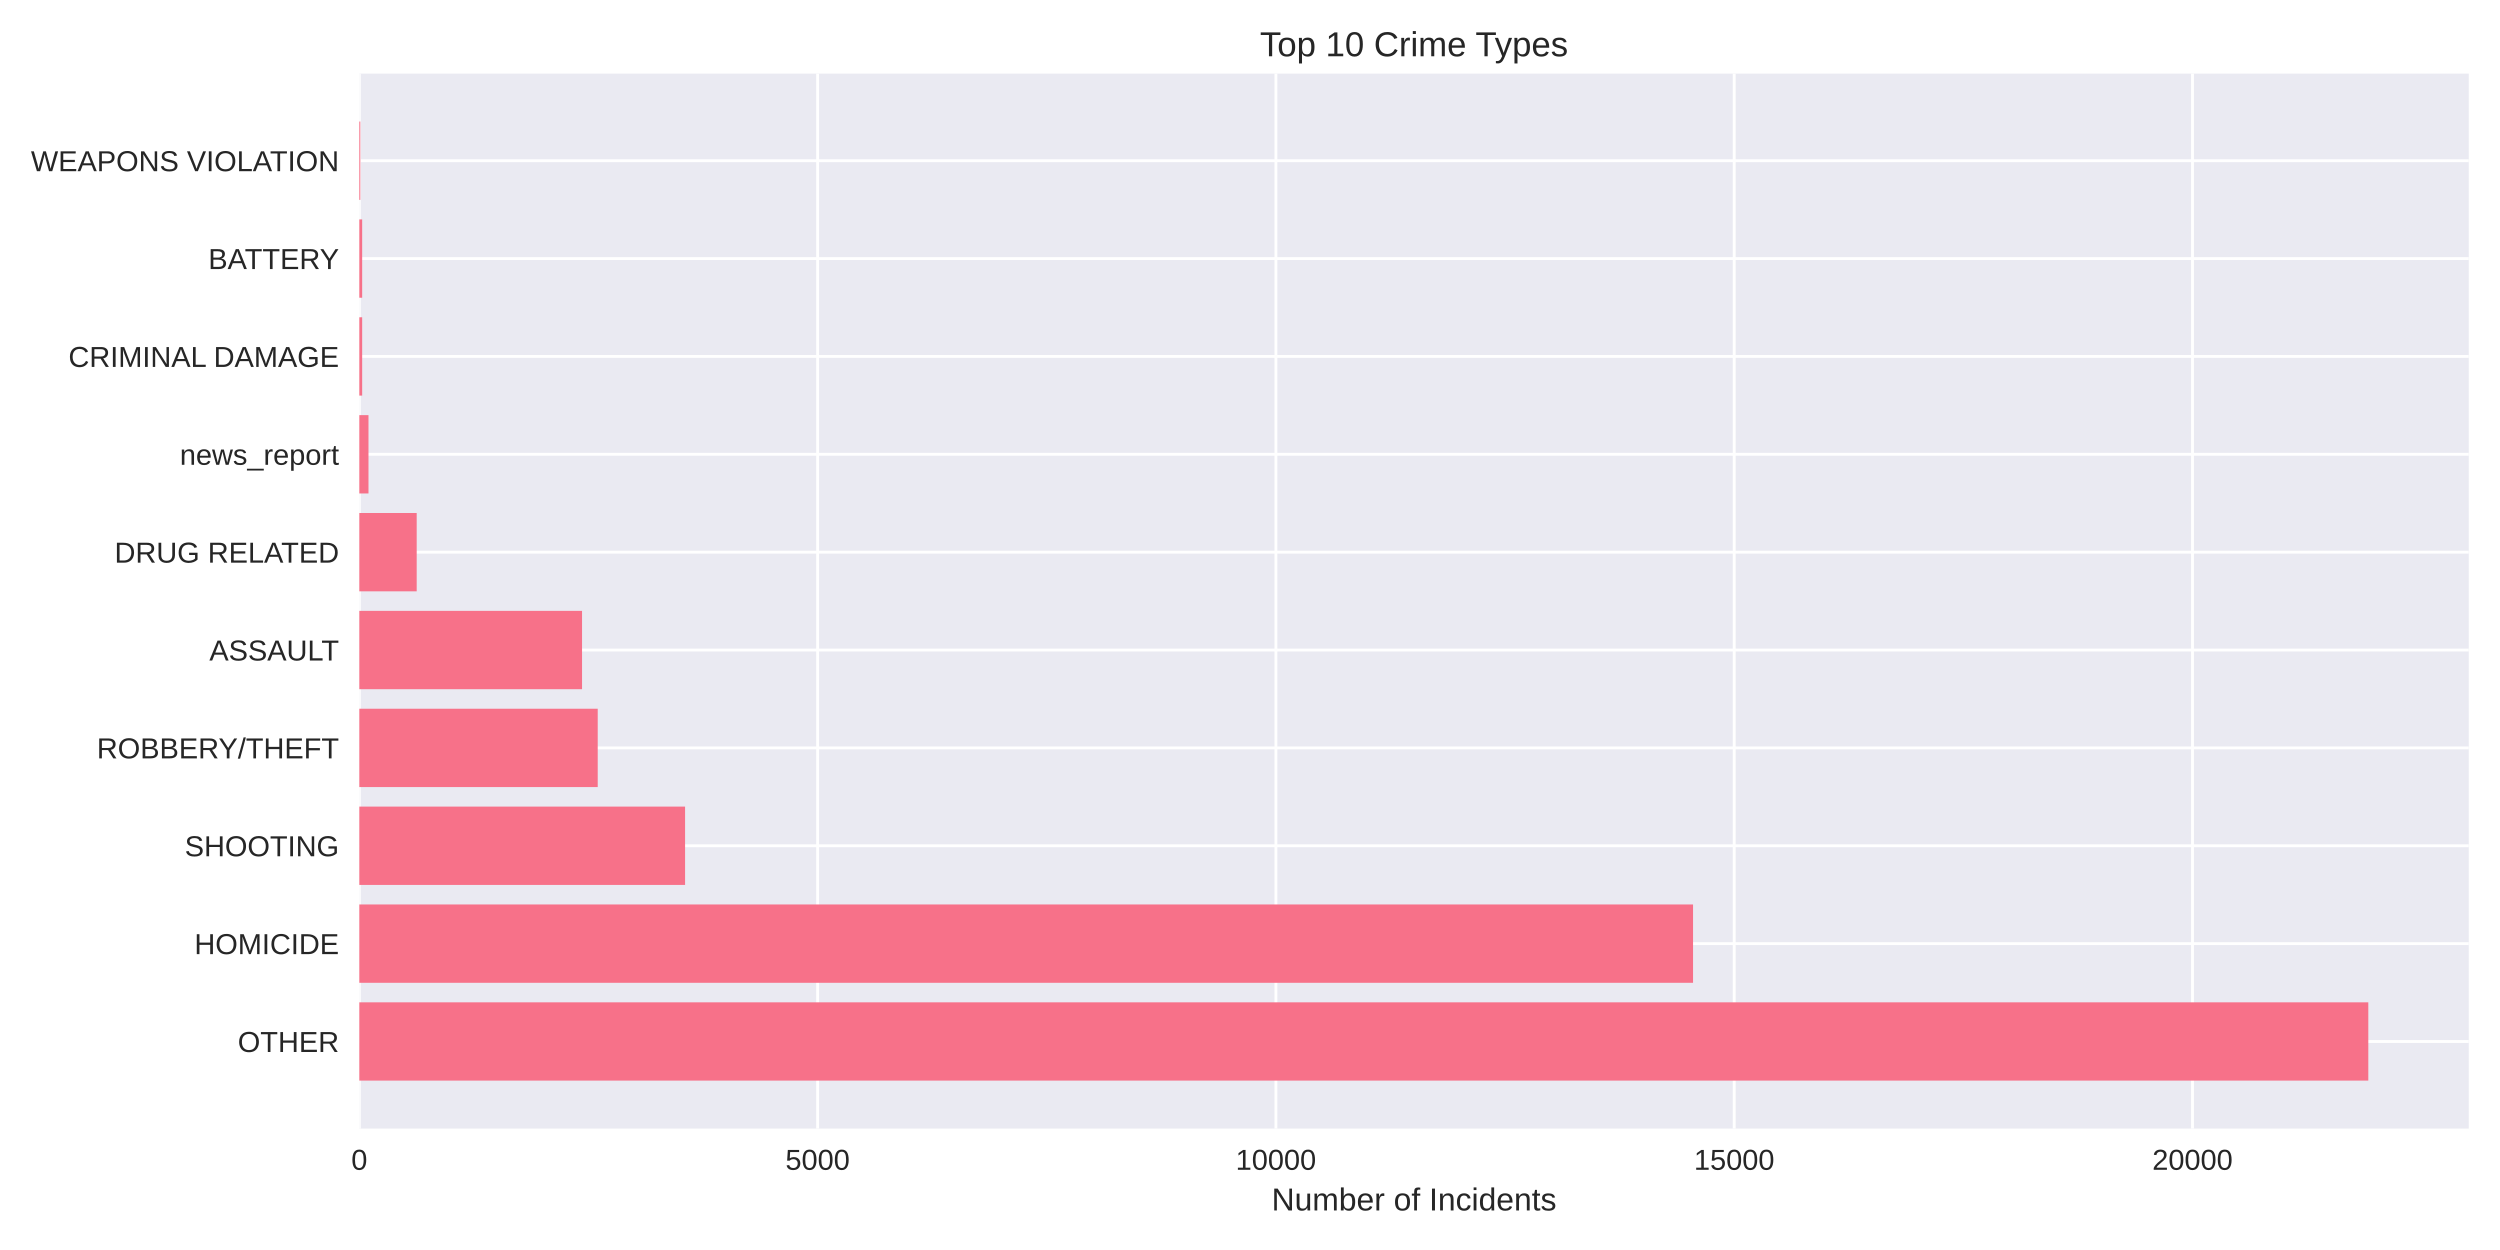
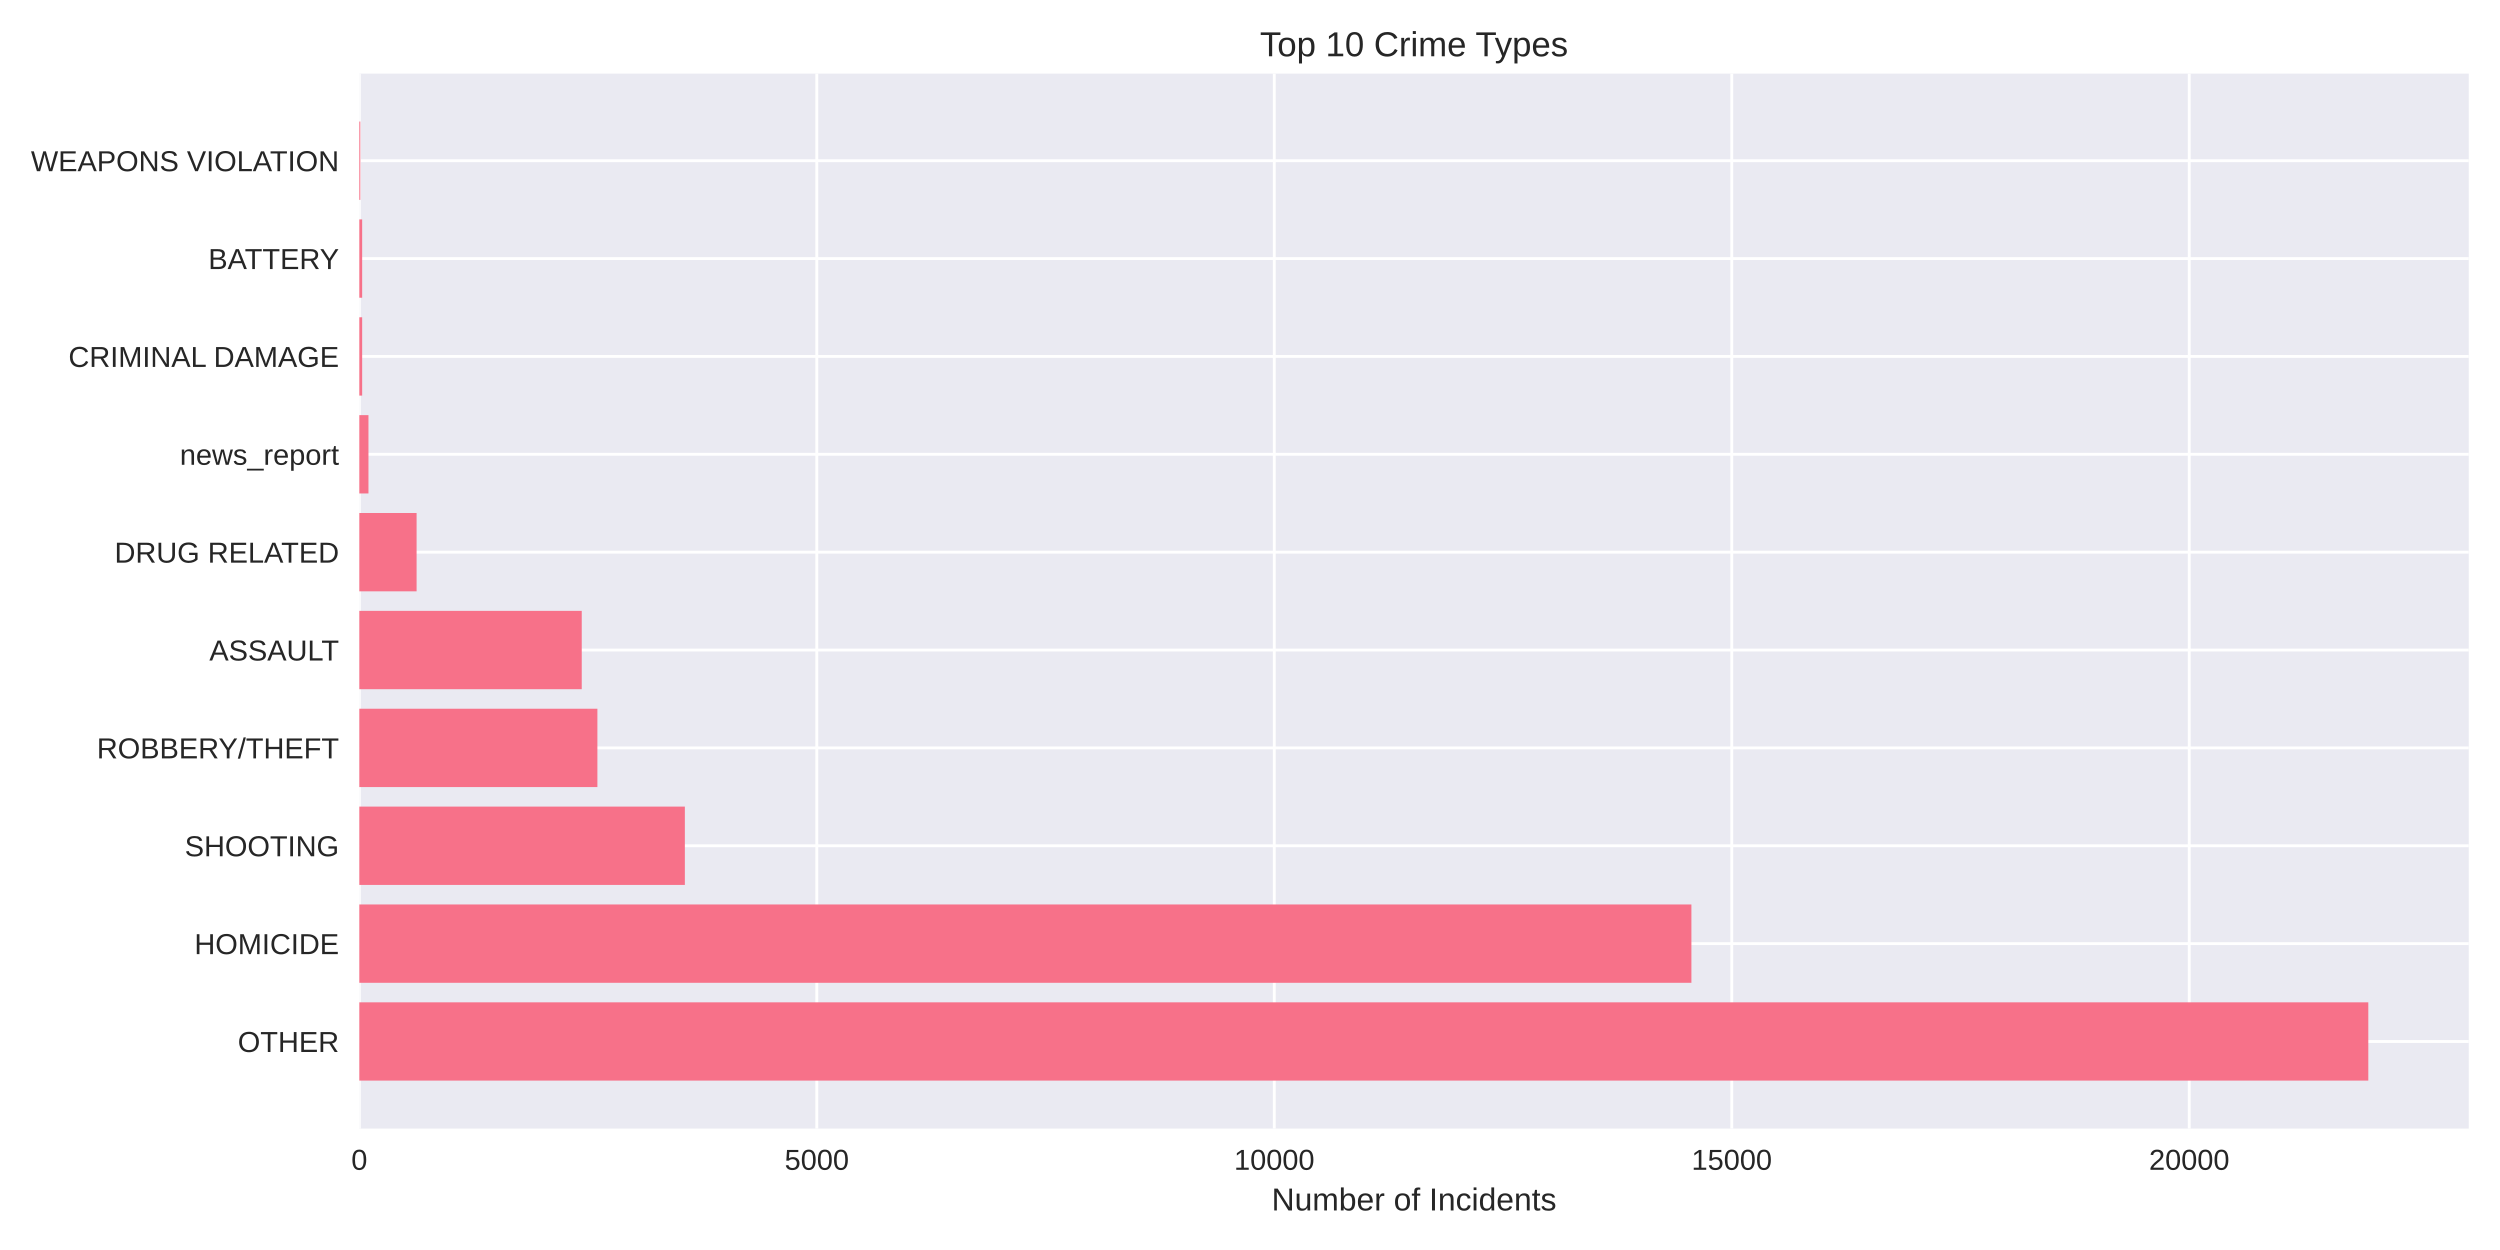
<svg xmlns="http://www.w3.org/2000/svg" width="864pt" height="432pt" viewBox="0 0 864 432" version="1.1">
  <defs>
    <style type="text/css">*{stroke-linejoin: round; stroke-linecap: butt}</style>
  </defs>
  <g id="figure_1">
    <g id="patch_1">
      <path d="M 0 432  L 864 432  L 864 0  L 0 0  z " style="fill: #ffffff" />
    </g>
    <g id="axes_1">
      <g id="patch_2">
        <path d="M 124.18 390.04  L 853.2 390.04  L 853.2 25.44  L 124.18 25.44  z " style="fill: #eaeaf2" />
      </g>
      <g id="matplotlib.axis_1">
        <g id="xtick_1">
          <g id="line2d_1">
-             <path d="M 124.18 390.04  L 124.18 25.44  " clip-path="url(#p824f5c615f)" style="fill: none; stroke: #ffffff; stroke-linecap: round" />
+             <path d="M 124.18 390.04  L 124.18 25.44  " clip-path="url(#p1f6505898e)" style="fill: none; stroke: #ffffff; stroke-linecap: round" />
          </g>
          <g id="line2d_2" />
          <g id="text_1">
            <text style="fill: #262626; font: 10px 'Arial', 'Liberation Sans', 'DejaVu Sans', 'Bitstream Vera Sans', sans-serif; text-anchor: middle" x="124.18" y="404.287" transform="rotate(-0 124.18 404.2869)">0</text>
          </g>
        </g>
        <g id="xtick_2">
          <g id="line2d_3">
-             <path d="M 282.567 390.04  L 282.567 25.44  " clip-path="url(#p824f5c615f)" style="fill: none; stroke: #ffffff; stroke-linecap: round" />
+             <path d="M 282.286 390.04  L 282.286 25.44  " clip-path="url(#p1f6505898e)" style="fill: none; stroke: #ffffff; stroke-linecap: round" />
          </g>
          <g id="line2d_4" />
          <g id="text_2">
-             <text style="fill: #262626; font: 10px 'Arial', 'Liberation Sans', 'DejaVu Sans', 'Bitstream Vera Sans', sans-serif; text-anchor: middle" x="282.567" y="404.287" transform="rotate(-0 282.5669 404.2869)">5000</text>
+             <text style="fill: #262626; font: 10px 'Arial', 'Liberation Sans', 'DejaVu Sans', 'Bitstream Vera Sans', sans-serif; text-anchor: middle" x="282.286" y="404.287" transform="rotate(-0 282.2856 404.2869)">5000</text>
          </g>
        </g>
        <g id="xtick_3">
          <g id="line2d_5">
-             <path d="M 440.954 390.04  L 440.954 25.44  " clip-path="url(#p824f5c615f)" style="fill: none; stroke: #ffffff; stroke-linecap: round" />
+             <path d="M 440.391 390.04  L 440.391 25.44  " clip-path="url(#p1f6505898e)" style="fill: none; stroke: #ffffff; stroke-linecap: round" />
          </g>
          <g id="line2d_6" />
          <g id="text_3">
-             <text style="fill: #262626; font: 10px 'Arial', 'Liberation Sans', 'DejaVu Sans', 'Bitstream Vera Sans', sans-serif; text-anchor: middle" x="440.954" y="404.287" transform="rotate(-0 440.9538 404.2869)">10000</text>
+             <text style="fill: #262626; font: 10px 'Arial', 'Liberation Sans', 'DejaVu Sans', 'Bitstream Vera Sans', sans-serif; text-anchor: middle" x="440.391" y="404.287" transform="rotate(-0 440.3911 404.2869)">10000</text>
          </g>
        </g>
        <g id="xtick_4">
          <g id="line2d_7">
-             <path d="M 599.341 390.04  L 599.341 25.44  " clip-path="url(#p824f5c615f)" style="fill: none; stroke: #ffffff; stroke-linecap: round" />
+             <path d="M 598.497 390.04  L 598.497 25.44  " clip-path="url(#p1f6505898e)" style="fill: none; stroke: #ffffff; stroke-linecap: round" />
          </g>
          <g id="line2d_8" />
          <g id="text_4">
-             <text style="fill: #262626; font: 10px 'Arial', 'Liberation Sans', 'DejaVu Sans', 'Bitstream Vera Sans', sans-serif; text-anchor: middle" x="599.341" y="404.287" transform="rotate(-0 599.3407 404.2869)">15000</text>
+             <text style="fill: #262626; font: 10px 'Arial', 'Liberation Sans', 'DejaVu Sans', 'Bitstream Vera Sans', sans-serif; text-anchor: middle" x="598.497" y="404.287" transform="rotate(-0 598.4967 404.2869)">15000</text>
          </g>
        </g>
        <g id="xtick_5">
          <g id="line2d_9">
-             <path d="M 757.728 390.04  L 757.728 25.44  " clip-path="url(#p824f5c615f)" style="fill: none; stroke: #ffffff; stroke-linecap: round" />
+             <path d="M 756.602 390.04  L 756.602 25.44  " clip-path="url(#p1f6505898e)" style="fill: none; stroke: #ffffff; stroke-linecap: round" />
          </g>
          <g id="line2d_10" />
          <g id="text_5">
-             <text style="fill: #262626; font: 10px 'Arial', 'Liberation Sans', 'DejaVu Sans', 'Bitstream Vera Sans', sans-serif; text-anchor: middle" x="757.728" y="404.287" transform="rotate(-0 757.7276 404.2869)">20000</text>
+             <text style="fill: #262626; font: 10px 'Arial', 'Liberation Sans', 'DejaVu Sans', 'Bitstream Vera Sans', sans-serif; text-anchor: middle" x="756.602" y="404.287" transform="rotate(-0 756.6022 404.2869)">20000</text>
          </g>
        </g>
        <g id="text_6">
          <text style="fill: #262626; font: 11px 'Arial', 'Liberation Sans', 'DejaVu Sans', 'Bitstream Vera Sans', sans-serif; text-anchor: middle" x="488.69" y="418.333" transform="rotate(-0 488.69 418.3334)">Number of Incidents</text>
        </g>
      </g>
      <g id="matplotlib.axis_2">
        <g id="ytick_1">
          <g id="line2d_11">
-             <path d="M 124.18 359.939  L 853.2 359.939  " clip-path="url(#p824f5c615f)" style="fill: none; stroke: #ffffff; stroke-linecap: round" />
+             <path d="M 124.18 359.939  L 853.2 359.939  " clip-path="url(#p1f6505898e)" style="fill: none; stroke: #ffffff; stroke-linecap: round" />
          </g>
          <g id="line2d_12" />
          <g id="text_7">
            <text style="fill: #262626; font: 10px 'Arial', 'Liberation Sans', 'DejaVu Sans', 'Bitstream Vera Sans', sans-serif; text-anchor: end" x="117.18" y="363.562" transform="rotate(-0 117.18 363.562)">OTHER</text>
          </g>
        </g>
        <g id="ytick_2">
          <g id="line2d_13">
-             <path d="M 124.18 326.117  L 853.2 326.117  " clip-path="url(#p824f5c615f)" style="fill: none; stroke: #ffffff; stroke-linecap: round" />
+             <path d="M 124.18 326.117  L 853.2 326.117  " clip-path="url(#p1f6505898e)" style="fill: none; stroke: #ffffff; stroke-linecap: round" />
          </g>
          <g id="line2d_14" />
          <g id="text_8">
            <text style="fill: #262626; font: 10px 'Arial', 'Liberation Sans', 'DejaVu Sans', 'Bitstream Vera Sans', sans-serif; text-anchor: end" x="117.18" y="329.74" transform="rotate(-0 117.18 329.7401)">HOMICIDE</text>
          </g>
        </g>
        <g id="ytick_3">
          <g id="line2d_15">
-             <path d="M 124.18 292.295  L 853.2 292.295  " clip-path="url(#p824f5c615f)" style="fill: none; stroke: #ffffff; stroke-linecap: round" />
+             <path d="M 124.18 292.295  L 853.2 292.295  " clip-path="url(#p1f6505898e)" style="fill: none; stroke: #ffffff; stroke-linecap: round" />
          </g>
          <g id="line2d_16" />
          <g id="text_9">
            <text style="fill: #262626; font: 10px 'Arial', 'Liberation Sans', 'DejaVu Sans', 'Bitstream Vera Sans', sans-serif; text-anchor: end" x="117.18" y="295.918" transform="rotate(-0 117.18 295.9182)">SHOOTING</text>
          </g>
        </g>
        <g id="ytick_4">
          <g id="line2d_17">
-             <path d="M 124.18 258.473  L 853.2 258.473  " clip-path="url(#p824f5c615f)" style="fill: none; stroke: #ffffff; stroke-linecap: round" />
+             <path d="M 124.18 258.473  L 853.2 258.473  " clip-path="url(#p1f6505898e)" style="fill: none; stroke: #ffffff; stroke-linecap: round" />
          </g>
          <g id="line2d_18" />
          <g id="text_10">
            <text style="fill: #262626; font: 10px 'Arial', 'Liberation Sans', 'DejaVu Sans', 'Bitstream Vera Sans', sans-serif; text-anchor: end" x="117.18" y="262.096" transform="rotate(-0 117.18 262.0963)">ROBBERY/THEFT</text>
          </g>
        </g>
        <g id="ytick_5">
          <g id="line2d_19">
-             <path d="M 124.18 224.651  L 853.2 224.651  " clip-path="url(#p824f5c615f)" style="fill: none; stroke: #ffffff; stroke-linecap: round" />
+             <path d="M 124.18 224.651  L 853.2 224.651  " clip-path="url(#p1f6505898e)" style="fill: none; stroke: #ffffff; stroke-linecap: round" />
          </g>
          <g id="line2d_20" />
          <g id="text_11">
            <text style="fill: #262626; font: 10px 'Arial', 'Liberation Sans', 'DejaVu Sans', 'Bitstream Vera Sans', sans-serif; text-anchor: end" x="117.18" y="228.274" transform="rotate(-0 117.18 228.2744)">ASSAULT</text>
          </g>
        </g>
        <g id="ytick_6">
          <g id="line2d_21">
-             <path d="M 124.18 190.829  L 853.2 190.829  " clip-path="url(#p824f5c615f)" style="fill: none; stroke: #ffffff; stroke-linecap: round" />
+             <path d="M 124.18 190.829  L 853.2 190.829  " clip-path="url(#p1f6505898e)" style="fill: none; stroke: #ffffff; stroke-linecap: round" />
          </g>
          <g id="line2d_22" />
          <g id="text_12">
            <text style="fill: #262626; font: 10px 'Arial', 'Liberation Sans', 'DejaVu Sans', 'Bitstream Vera Sans', sans-serif; text-anchor: end" x="117.18" y="194.452" transform="rotate(-0 117.18 194.4525)">DRUG RELATED</text>
          </g>
        </g>
        <g id="ytick_7">
          <g id="line2d_23">
-             <path d="M 124.18 157.007  L 853.2 157.007  " clip-path="url(#p824f5c615f)" style="fill: none; stroke: #ffffff; stroke-linecap: round" />
+             <path d="M 124.18 157.007  L 853.2 157.007  " clip-path="url(#p1f6505898e)" style="fill: none; stroke: #ffffff; stroke-linecap: round" />
          </g>
          <g id="line2d_24" />
          <g id="text_13">
            <text style="fill: #262626; font: 10px 'Arial', 'Liberation Sans', 'DejaVu Sans', 'Bitstream Vera Sans', sans-serif; text-anchor: end" x="117.18" y="160.631" transform="rotate(-0 117.18 160.6306)">news_report</text>
          </g>
        </g>
        <g id="ytick_8">
          <g id="line2d_25">
-             <path d="M 124.18 123.185  L 853.2 123.185  " clip-path="url(#p824f5c615f)" style="fill: none; stroke: #ffffff; stroke-linecap: round" />
+             <path d="M 124.18 123.185  L 853.2 123.185  " clip-path="url(#p1f6505898e)" style="fill: none; stroke: #ffffff; stroke-linecap: round" />
          </g>
          <g id="line2d_26" />
          <g id="text_14">
            <text style="fill: #262626; font: 10px 'Arial', 'Liberation Sans', 'DejaVu Sans', 'Bitstream Vera Sans', sans-serif; text-anchor: end" x="117.18" y="126.809" transform="rotate(-0 117.18 126.8087)">CRIMINAL DAMAGE</text>
          </g>
        </g>
        <g id="ytick_9">
          <g id="line2d_27">
-             <path d="M 124.18 89.363  L 853.2 89.363  " clip-path="url(#p824f5c615f)" style="fill: none; stroke: #ffffff; stroke-linecap: round" />
+             <path d="M 124.18 89.363  L 853.2 89.363  " clip-path="url(#p1f6505898e)" style="fill: none; stroke: #ffffff; stroke-linecap: round" />
          </g>
          <g id="line2d_28" />
          <g id="text_15">
            <text style="fill: #262626; font: 10px 'Arial', 'Liberation Sans', 'DejaVu Sans', 'Bitstream Vera Sans', sans-serif; text-anchor: end" x="117.18" y="92.987" transform="rotate(-0 117.18 92.98681)">BATTERY</text>
          </g>
        </g>
        <g id="ytick_10">
          <g id="line2d_29">
-             <path d="M 124.18 55.541  L 853.2 55.541  " clip-path="url(#p824f5c615f)" style="fill: none; stroke: #ffffff; stroke-linecap: round" />
+             <path d="M 124.18 55.541  L 853.2 55.541  " clip-path="url(#p1f6505898e)" style="fill: none; stroke: #ffffff; stroke-linecap: round" />
          </g>
          <g id="line2d_30" />
          <g id="text_16">
            <text style="fill: #262626; font: 10px 'Arial', 'Liberation Sans', 'DejaVu Sans', 'Bitstream Vera Sans', sans-serif; text-anchor: end" x="117.18" y="59.165" transform="rotate(-0 117.18 59.16492)">WEAPONS VIOLATION</text>
          </g>
        </g>
      </g>
      <g id="patch_3">
-         <path d="M 124.18 373.467  L 818.485 373.467  L 818.485 346.41  L 124.18 346.41  z " clip-path="url(#p824f5c615f)" style="fill: #f77189" />
+         <path d="M 124.18 373.467  L 818.485 373.467  L 818.485 346.41  L 124.18 346.41  z " clip-path="url(#p1f6505898e)" style="fill: #f77189" />
      </g>
      <g id="patch_4">
-         <path d="M 124.18 339.645  L 585.118 339.645  L 585.118 312.588  L 124.18 312.588  z " clip-path="url(#p824f5c615f)" style="fill: #f77189" />
+         <path d="M 124.18 339.645  L 584.552 339.645  L 584.552 312.588  L 124.18 312.588  z " clip-path="url(#p1f6505898e)" style="fill: #f77189" />
      </g>
      <g id="patch_5">
-         <path d="M 124.18 305.823  L 236.761 305.823  L 236.761 278.766  L 124.18 278.766  z " clip-path="url(#p824f5c615f)" style="fill: #f77189" />
+         <path d="M 124.18 305.823  L 236.688 305.823  L 236.688 278.766  L 124.18 278.766  z " clip-path="url(#p1f6505898e)" style="fill: #f77189" />
      </g>
      <g id="patch_6">
-         <path d="M 124.18 272.002  L 206.573 272.002  L 206.573 244.944  L 124.18 244.944  z " clip-path="url(#p824f5c615f)" style="fill: #f77189" />
+         <path d="M 124.18 272.002  L 206.458 272.002  L 206.458 244.944  L 124.18 244.944  z " clip-path="url(#p1f6505898e)" style="fill: #f77189" />
      </g>
      <g id="patch_7">
-         <path d="M 124.18 238.18  L 201.156 238.18  L 201.156 211.122  L 124.18 211.122  z " clip-path="url(#p824f5c615f)" style="fill: #f77189" />
+         <path d="M 124.18 238.18  L 201.051 238.18  L 201.051 211.122  L 124.18 211.122  z " clip-path="url(#p1f6505898e)" style="fill: #f77189" />
      </g>
      <g id="patch_8">
-         <path d="M 124.18 204.358  L 144.01 204.358  L 144.01 177.3  L 124.18 177.3  z " clip-path="url(#p824f5c615f)" style="fill: #f77189" />
+         <path d="M 124.18 204.358  L 143.975 204.358  L 143.975 177.3  L 124.18 177.3  z " clip-path="url(#p1f6505898e)" style="fill: #f77189" />
      </g>
      <g id="patch_9">
-         <path d="M 124.18 170.536  L 127.348 170.536  L 127.348 143.478  L 124.18 143.478  z " clip-path="url(#p824f5c615f)" style="fill: #f77189" />
+         <path d="M 124.18 170.536  L 127.342 170.536  L 127.342 143.478  L 124.18 143.478  z " clip-path="url(#p1f6505898e)" style="fill: #f77189" />
      </g>
      <g id="patch_10">
-         <path d="M 124.18 136.714  L 125.162 136.714  L 125.162 109.657  L 124.18 109.657  z " clip-path="url(#p824f5c615f)" style="fill: #f77189" />
+         <path d="M 124.18 136.714  L 125.16 136.714  L 125.16 109.657  L 124.18 109.657  z " clip-path="url(#p1f6505898e)" style="fill: #f77189" />
      </g>
      <g id="patch_11">
-         <path d="M 124.18 102.892  L 125.162 102.892  L 125.162 75.835  L 124.18 75.835  z " clip-path="url(#p824f5c615f)" style="fill: #f77189" />
+         <path d="M 124.18 102.892  L 125.16 102.892  L 125.16 75.835  L 124.18 75.835  z " clip-path="url(#p1f6505898e)" style="fill: #f77189" />
      </g>
      <g id="patch_12">
-         <path d="M 124.18 69.07  L 124.528 69.07  L 124.528 42.013  L 124.18 42.013  z " clip-path="url(#p824f5c615f)" style="fill: #f77189" />
+         <path d="M 124.18 69.07  L 124.528 69.07  L 124.528 42.013  L 124.18 42.013  z " clip-path="url(#p1f6505898e)" style="fill: #f77189" />
      </g>
      <g id="patch_13">
        <path d="M 124.18 390.04  L 124.18 25.44  " style="fill: none" />
      </g>
      <g id="patch_14">
        <path d="M 853.2 390.04  L 853.2 25.44  " style="fill: none" />
      </g>
      <g id="patch_15">
        <path d="M 124.18 390.04  L 853.2 390.04  " style="fill: none" />
      </g>
      <g id="patch_16">
        <path d="M 124.18 25.44  L 853.2 25.44  " style="fill: none" />
      </g>
      <g id="text_17">
        <text style="fill: #262626; font: 12px 'Arial', 'Liberation Sans', 'DejaVu Sans', 'Bitstream Vera Sans', sans-serif; text-anchor: middle" x="488.69" y="19.44" transform="rotate(-0 488.69 19.44)">Top 10 Crime Types</text>
      </g>
    </g>
  </g>
  <defs>
-     <clipPath id="p824f5c615f">
+     <clipPath id="p1f6505898e">
      <rect x="124.18" y="25.44" width="729.02" height="364.6" />
    </clipPath>
  </defs>
</svg>
